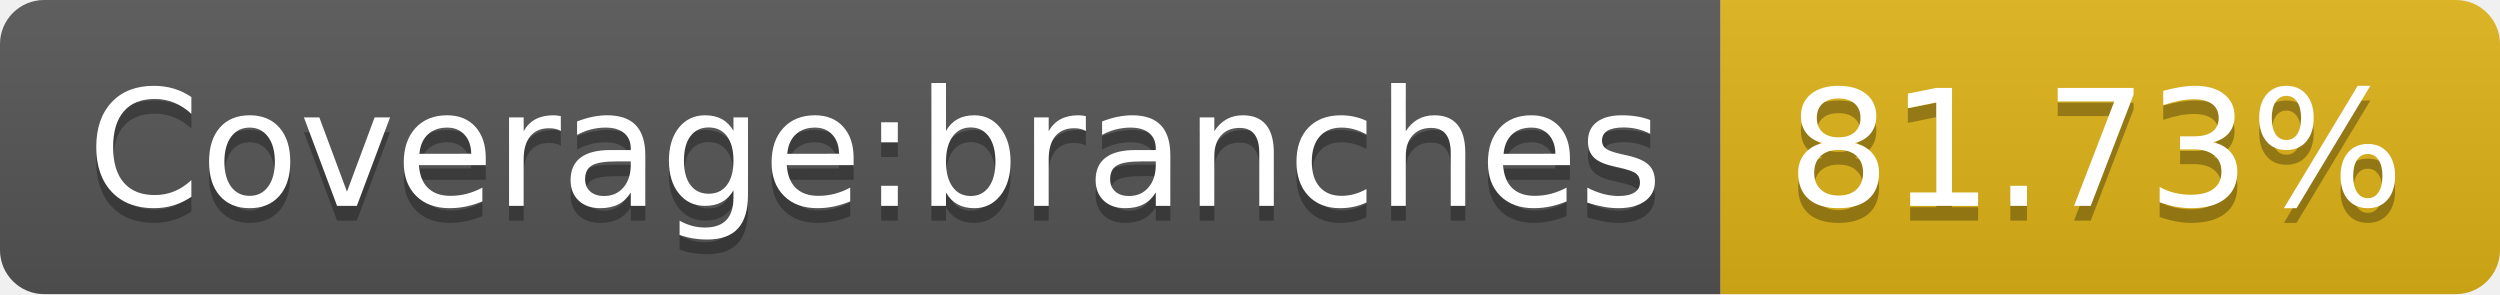
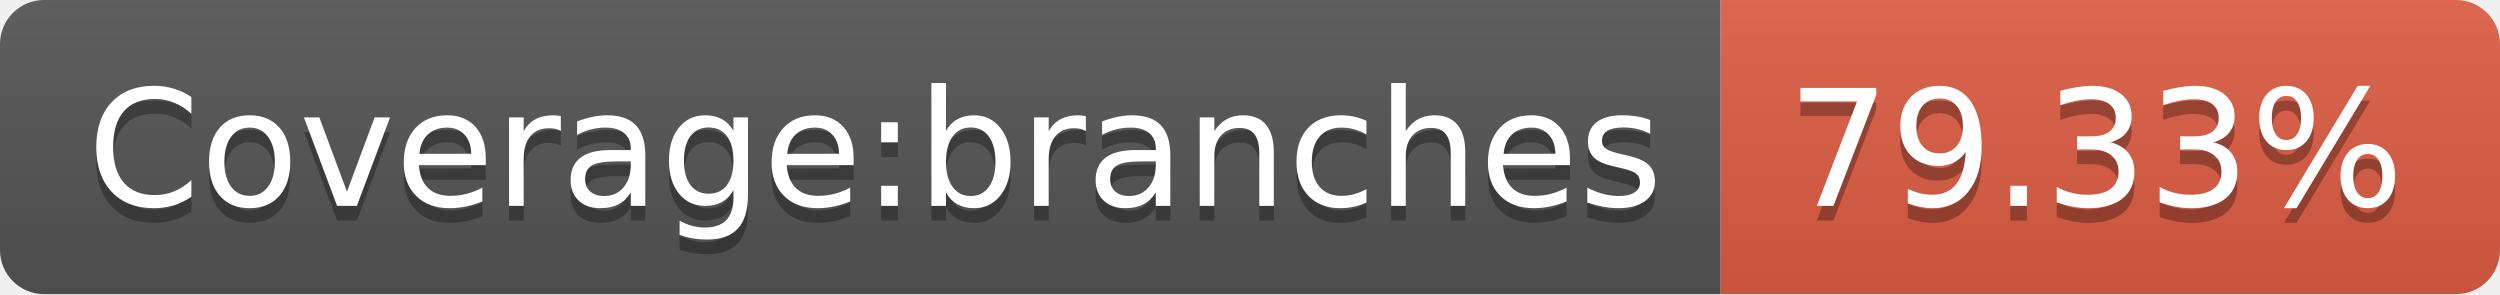
- <svg xmlns="http://www.w3.org/2000/svg" width="170" height="20" role="img" aria-label="Coverage:branches: 81.73%">
+ <svg xmlns="http://www.w3.org/2000/svg" width="170" height="20" role="img" aria-label="Coverage:branches: 79.33%">
  <linearGradient id="s" x2="0" y2="100%">
    <stop offset="0" stop-color="#bbb" stop-opacity=".1" />
    <stop offset="1" stop-opacity=".1" />
  </linearGradient>
  <clipPath id="r">
    <rect width="170" height="20" rx="3" fill="#fff" />
  </clipPath>
  <g clip-path="url(#r)">
    <rect width="117" height="20" fill="#555" />
-     <rect x="117" width="53" height="20" fill="#dfb317" />
+     <rect x="117" width="53" height="20" fill="#e05d44" />
    <rect width="170" height="20" fill="url(#s)" />
  </g>
  <g fill="#fff" text-anchor="middle" font-family="Verdana,Geneva,DejaVu Sans,sans-serif" text-rendering="geometricPrecision" font-size="110">
    <text aria-hidden="true" x="595" y="150" fill="#010101" fill-opacity=".3" transform="scale(.1)" textLength="1070">Coverage:branches</text>
    <text x="595" y="140" transform="scale(.1)" fill="#fff" textLength="1070">Coverage:branches</text>
-     <text aria-hidden="true" x="1425" y="150" fill="#010101" fill-opacity=".3" transform="scale(.1)" textLength="430">81.73%</text>
-     <text x="1425" y="140" transform="scale(.1)" fill="#fff" textLength="430">81.73%</text>
+     <text aria-hidden="true" x="1425" y="150" fill="#010101" fill-opacity=".3" transform="scale(.1)" textLength="430">79.33%</text>
+     <text x="1425" y="140" transform="scale(.1)" fill="#fff" textLength="430">79.33%</text>
  </g>
</svg>
